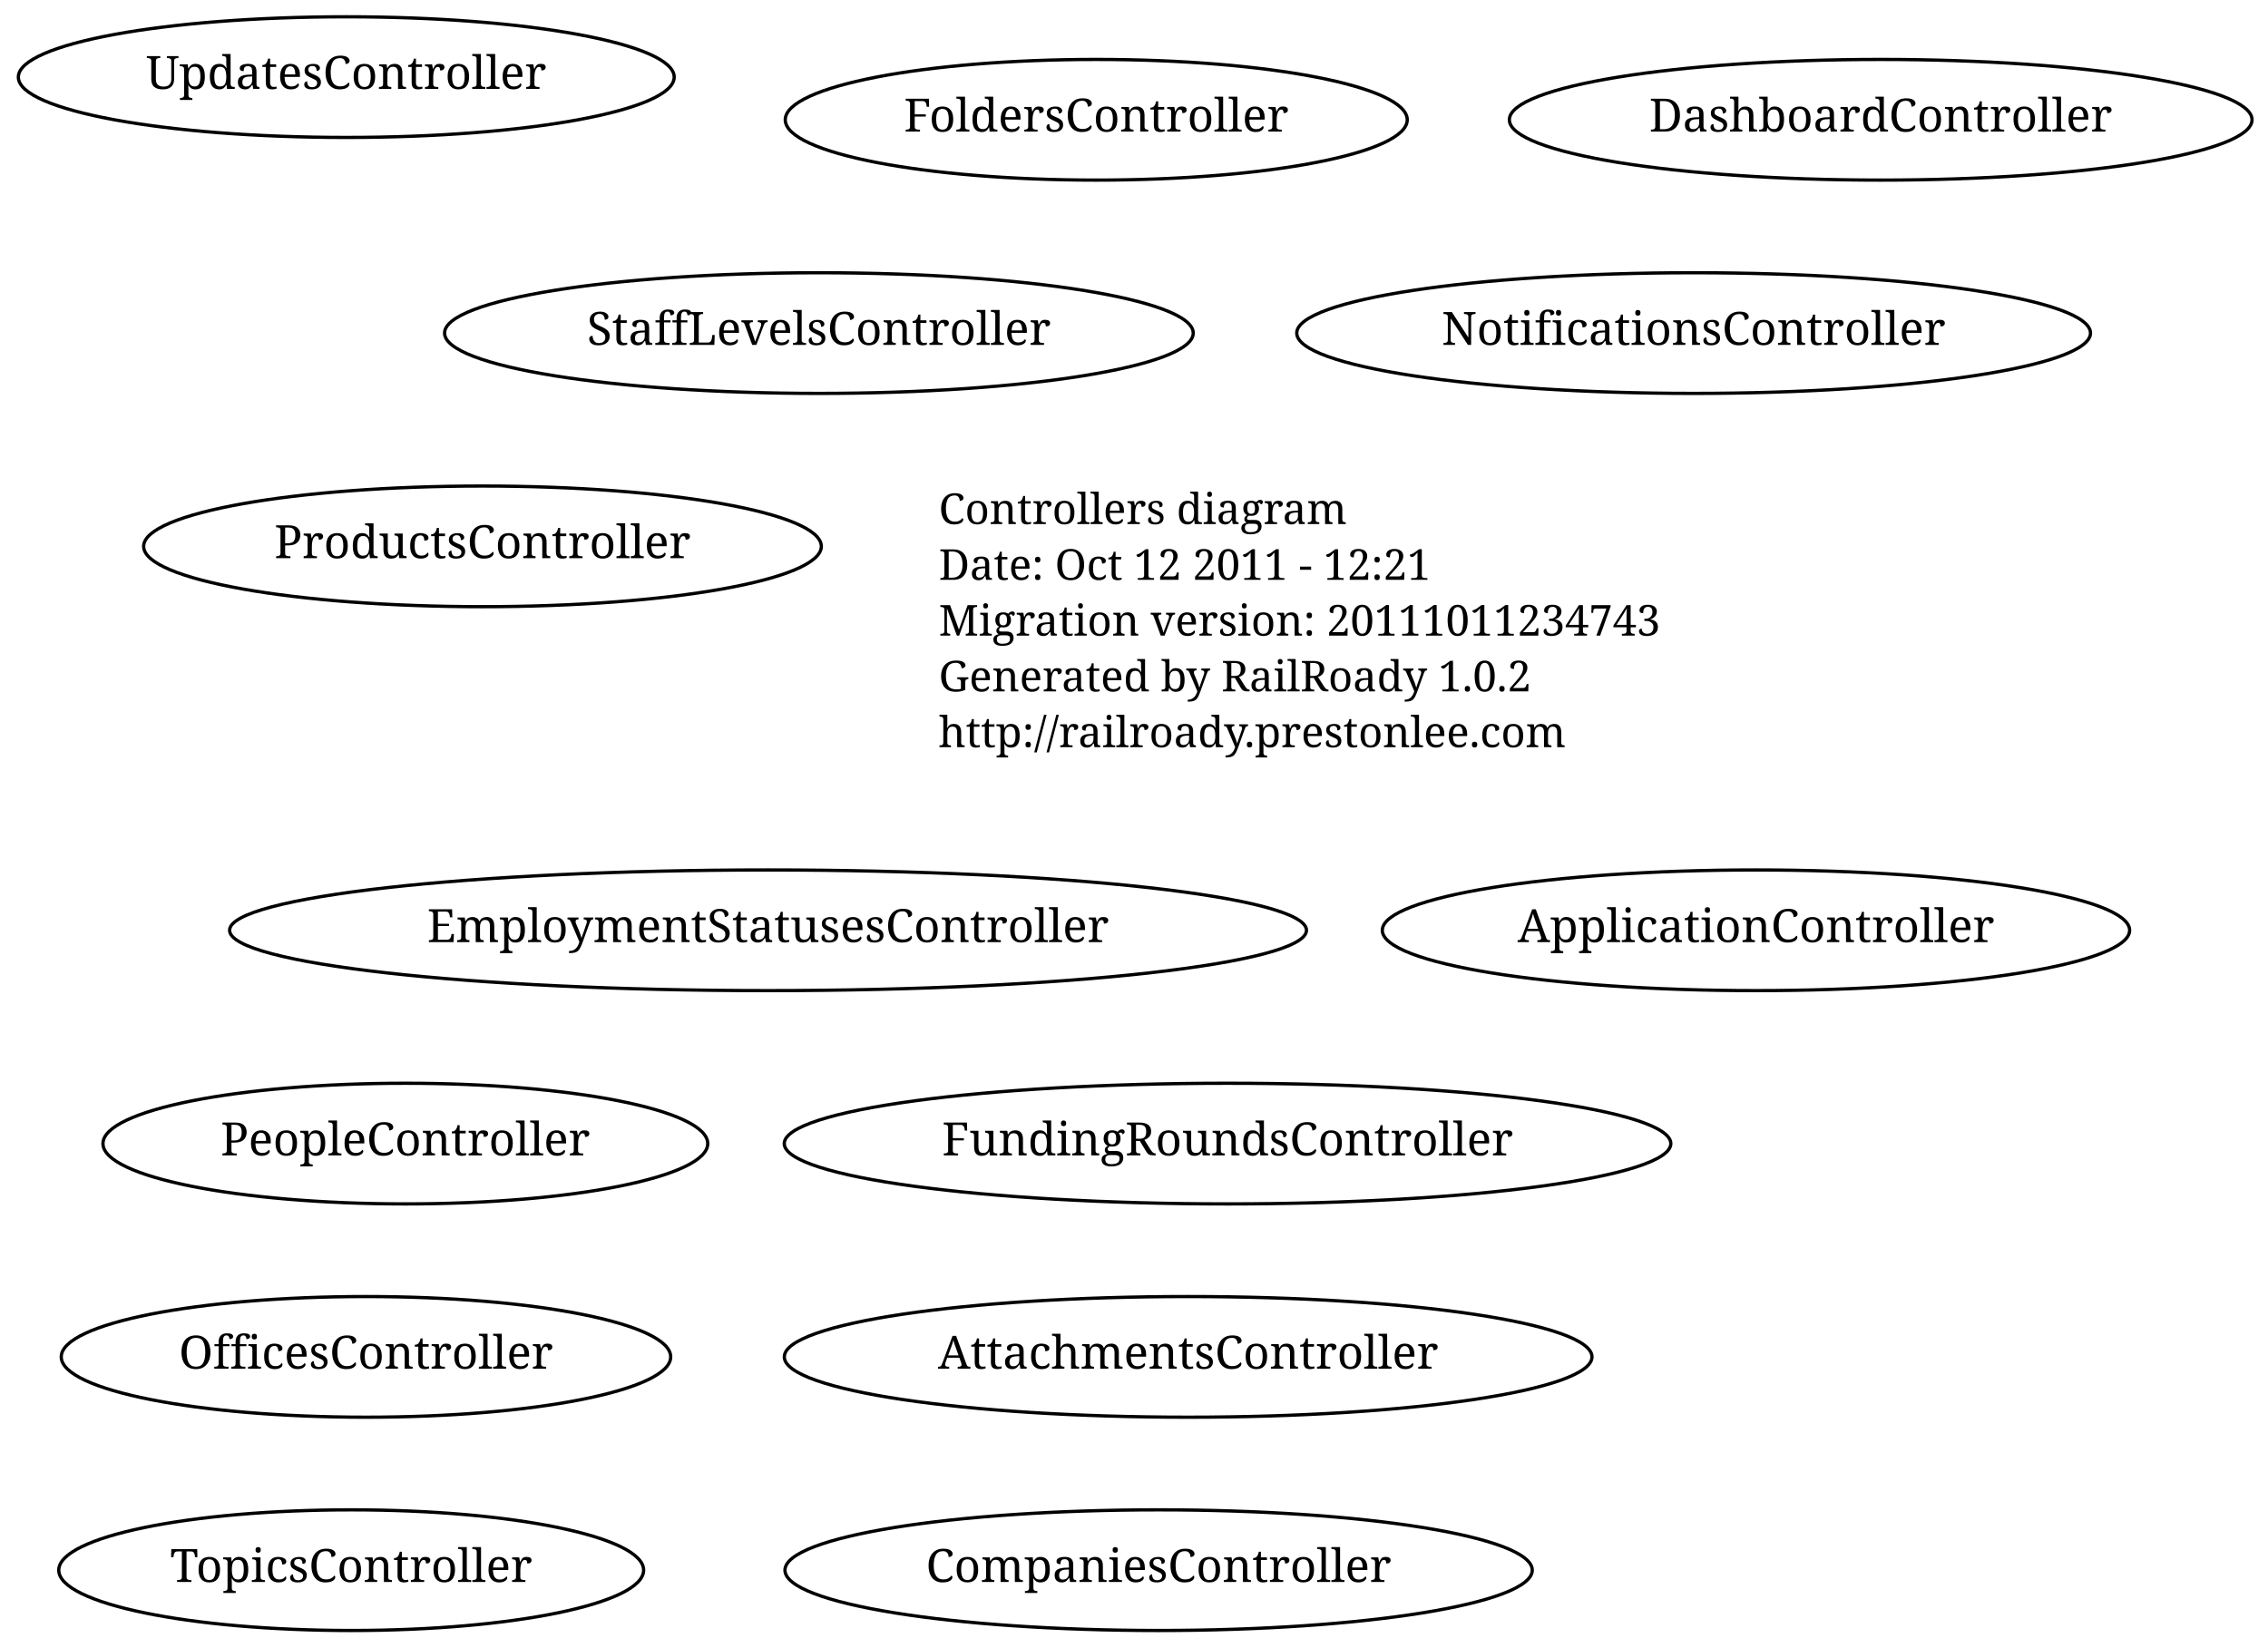
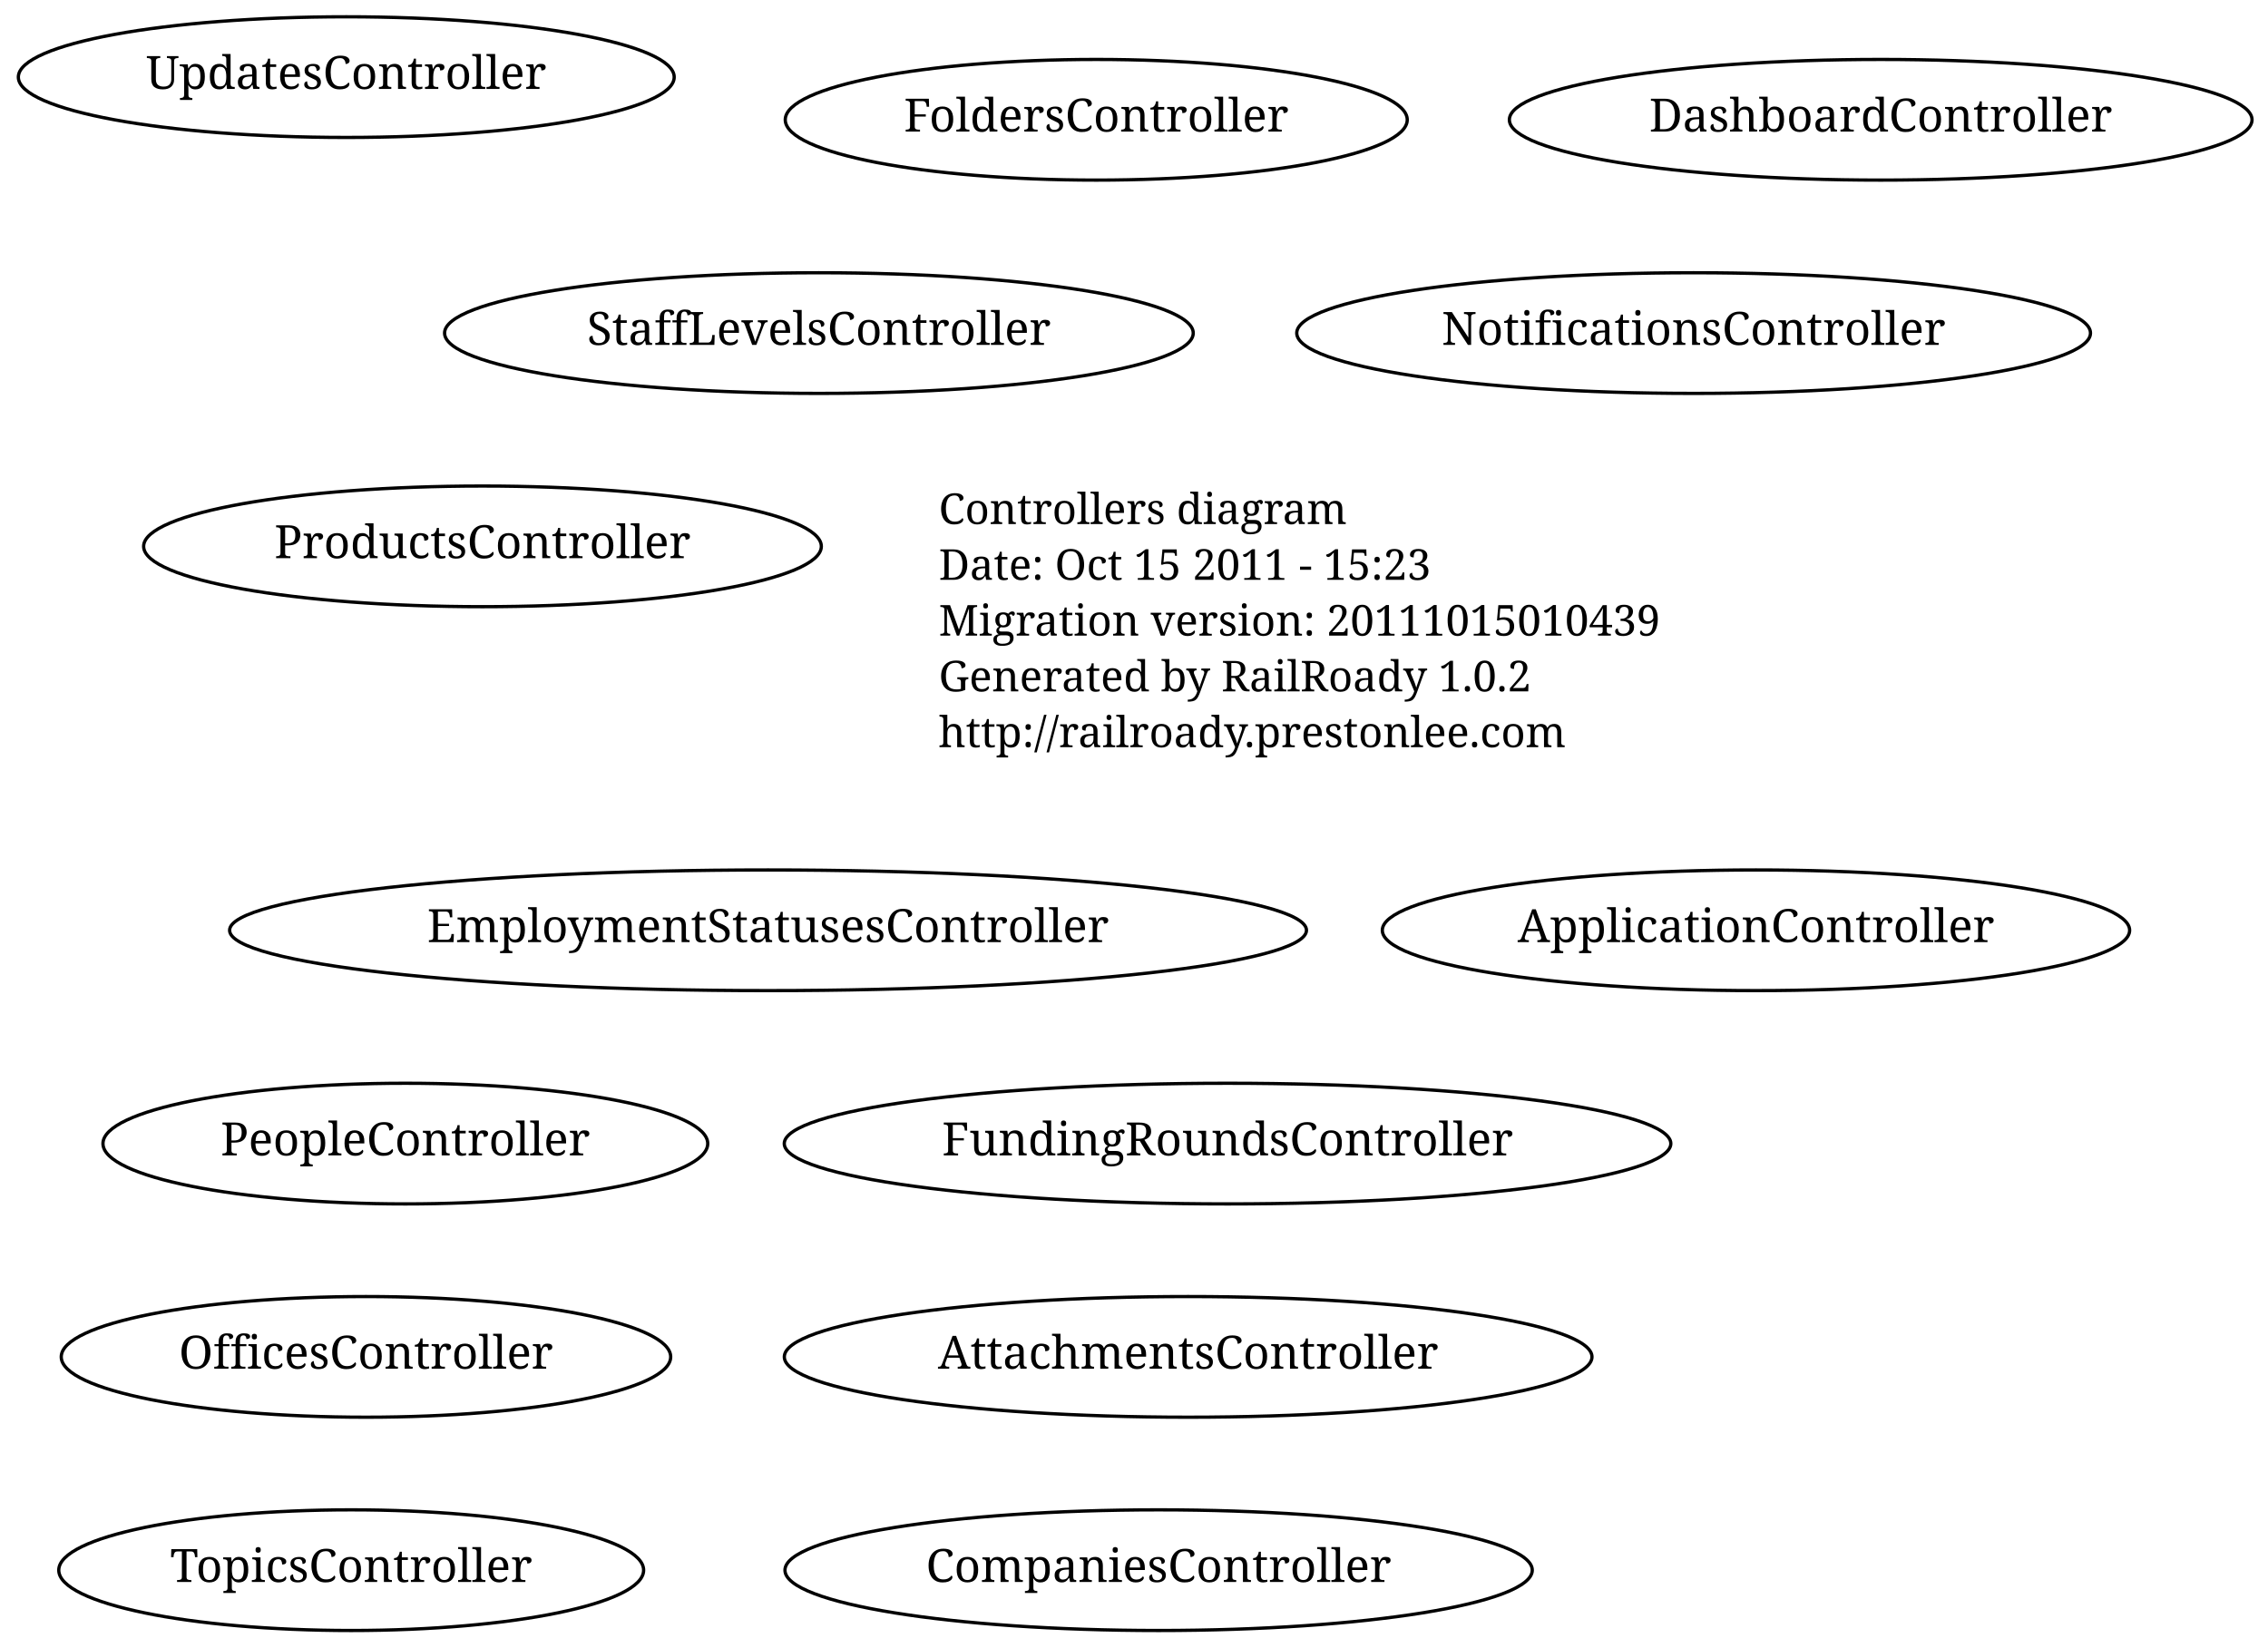
<svg xmlns="http://www.w3.org/2000/svg" width="691pt" height="502pt" viewBox="0.00 0.00 691.00 502.00">
  <g id="graph1" class="graph" transform="scale(1 1) rotate(0) translate(4 498)">
    <polygon fill="white" stroke="white" points="-4,5 -4,-498 688,-498 688,5 -4,5" />
    <g id="node1" class="node">
      <text text-anchor="start" x="282" y="-338.3" font-family="Times Roman,serif" font-size="13.00">Controllers diagram</text>
-       <text text-anchor="start" x="282" y="-321.3" font-family="Times Roman,serif" font-size="13.00">Date: Oct 12 2011 - 12:21</text>
-       <text text-anchor="start" x="282" y="-304.3" font-family="Times Roman,serif" font-size="13.00">Migration version: 20111011234743</text>
+       <text text-anchor="start" x="282" y="-321.3" font-family="Times Roman,serif" font-size="13.00">Date: Oct 15 2011 - 15:23</text>
+       <text text-anchor="start" x="282" y="-304.3" font-family="Times Roman,serif" font-size="13.00">Migration version: 20111015010439</text>
      <text text-anchor="start" x="282" y="-287.3" font-family="Times Roman,serif" font-size="13.00">Generated by RailRoady 1.0.2</text>
      <text text-anchor="start" x="282" y="-270.3" font-family="Times Roman,serif" font-size="13.00">http://railroady.prestonlee.com</text>
    </g>
    <g id="node2" class="node">
      <ellipse fill="none" stroke="black" cx="119.5" cy="-149.5" rx="92.13" ry="18.385" />
      <text text-anchor="middle" x="119.5" y="-145.9" font-family="Times Roman,serif" font-size="14.00">PeopleController</text>
    </g>
    <g id="node3" class="node">
      <ellipse fill="none" stroke="black" cx="107.5" cy="-84.5" rx="92.839" ry="18.385" />
      <text text-anchor="middle" x="107.5" y="-80.9" font-family="Times Roman,serif" font-size="14.00">OfficesController</text>
    </g>
    <g id="node4" class="node">
      <ellipse fill="none" stroke="black" cx="531" cy="-214.5" rx="113.844" ry="18.385" />
      <text text-anchor="middle" x="531" y="-210.9" font-family="Times Roman,serif" font-size="14.00">ApplicationController</text>
    </g>
    <g id="node5" class="node">
      <ellipse fill="none" stroke="black" cx="330" cy="-461.5" rx="94.752" ry="18.385" />
      <text text-anchor="middle" x="330" y="-457.9" font-family="Times Roman,serif" font-size="14.00">FoldersController</text>
    </g>
    <g id="node6" class="node">
      <ellipse fill="none" stroke="black" cx="230" cy="-214.5" rx="164.049" ry="18.385" />
      <text text-anchor="middle" x="230" y="-210.9" font-family="Times Roman,serif" font-size="14.00">EmploymentStatusesController</text>
    </g>
    <g id="node7" class="node">
      <ellipse fill="none" stroke="black" cx="143" cy="-331.5" rx="103.238" ry="18.385" />
      <text text-anchor="middle" x="143" y="-327.9" font-family="Times Roman,serif" font-size="14.00">ProductsController</text>
    </g>
    <g id="node8" class="node">
      <ellipse fill="none" stroke="black" cx="103" cy="-19.5" rx="89.096" ry="18.385" />
      <text text-anchor="middle" x="103" y="-15.9" font-family="Times Roman,serif" font-size="14.00">TopicsController</text>
    </g>
    <g id="node9" class="node">
      <ellipse fill="none" stroke="black" cx="245.5" cy="-396.5" rx="114.051" ry="18.385" />
      <text text-anchor="middle" x="245.5" y="-392.9" font-family="Times Roman,serif" font-size="14.00">StaffLevelsController</text>
    </g>
    <g id="node10" class="node">
      <ellipse fill="none" stroke="black" cx="370" cy="-149.5" rx="135.057" ry="18.385" />
      <text text-anchor="middle" x="370" y="-145.9" font-family="Times Roman,serif" font-size="14.00">FundingRoundsController</text>
    </g>
    <g id="node11" class="node">
      <ellipse fill="none" stroke="black" cx="358" cy="-84.5" rx="123.037" ry="18.385" />
      <text text-anchor="middle" x="358" y="-80.9" font-family="Times Roman,serif" font-size="14.00">AttachmentsController</text>
    </g>
    <g id="node12" class="node">
      <ellipse fill="none" stroke="black" cx="349" cy="-19.5" rx="113.844" ry="18.385" />
      <text text-anchor="middle" x="349" y="-15.9" font-family="Times Roman,serif" font-size="14.00">CompaniesController</text>
    </g>
    <g id="node13" class="node">
      <ellipse fill="none" stroke="black" cx="569" cy="-461.5" rx="113.137" ry="18.385" />
      <text text-anchor="middle" x="569" y="-457.9" font-family="Times Roman,serif" font-size="14.00">DashboardController</text>
    </g>
    <g id="node14" class="node">
      <ellipse fill="none" stroke="black" cx="512" cy="-396.5" rx="120.915" ry="18.385" />
      <text text-anchor="middle" x="512" y="-392.9" font-family="Times Roman,serif" font-size="14.00">NotificationsController</text>
    </g>
    <g id="node15" class="node">
      <ellipse fill="none" stroke="black" cx="101.5" cy="-474.5" rx="99.91" ry="18.385" />
      <text text-anchor="middle" x="101.5" y="-470.9" font-family="Times Roman,serif" font-size="14.00">UpdatesController</text>
    </g>
  </g>
</svg>
